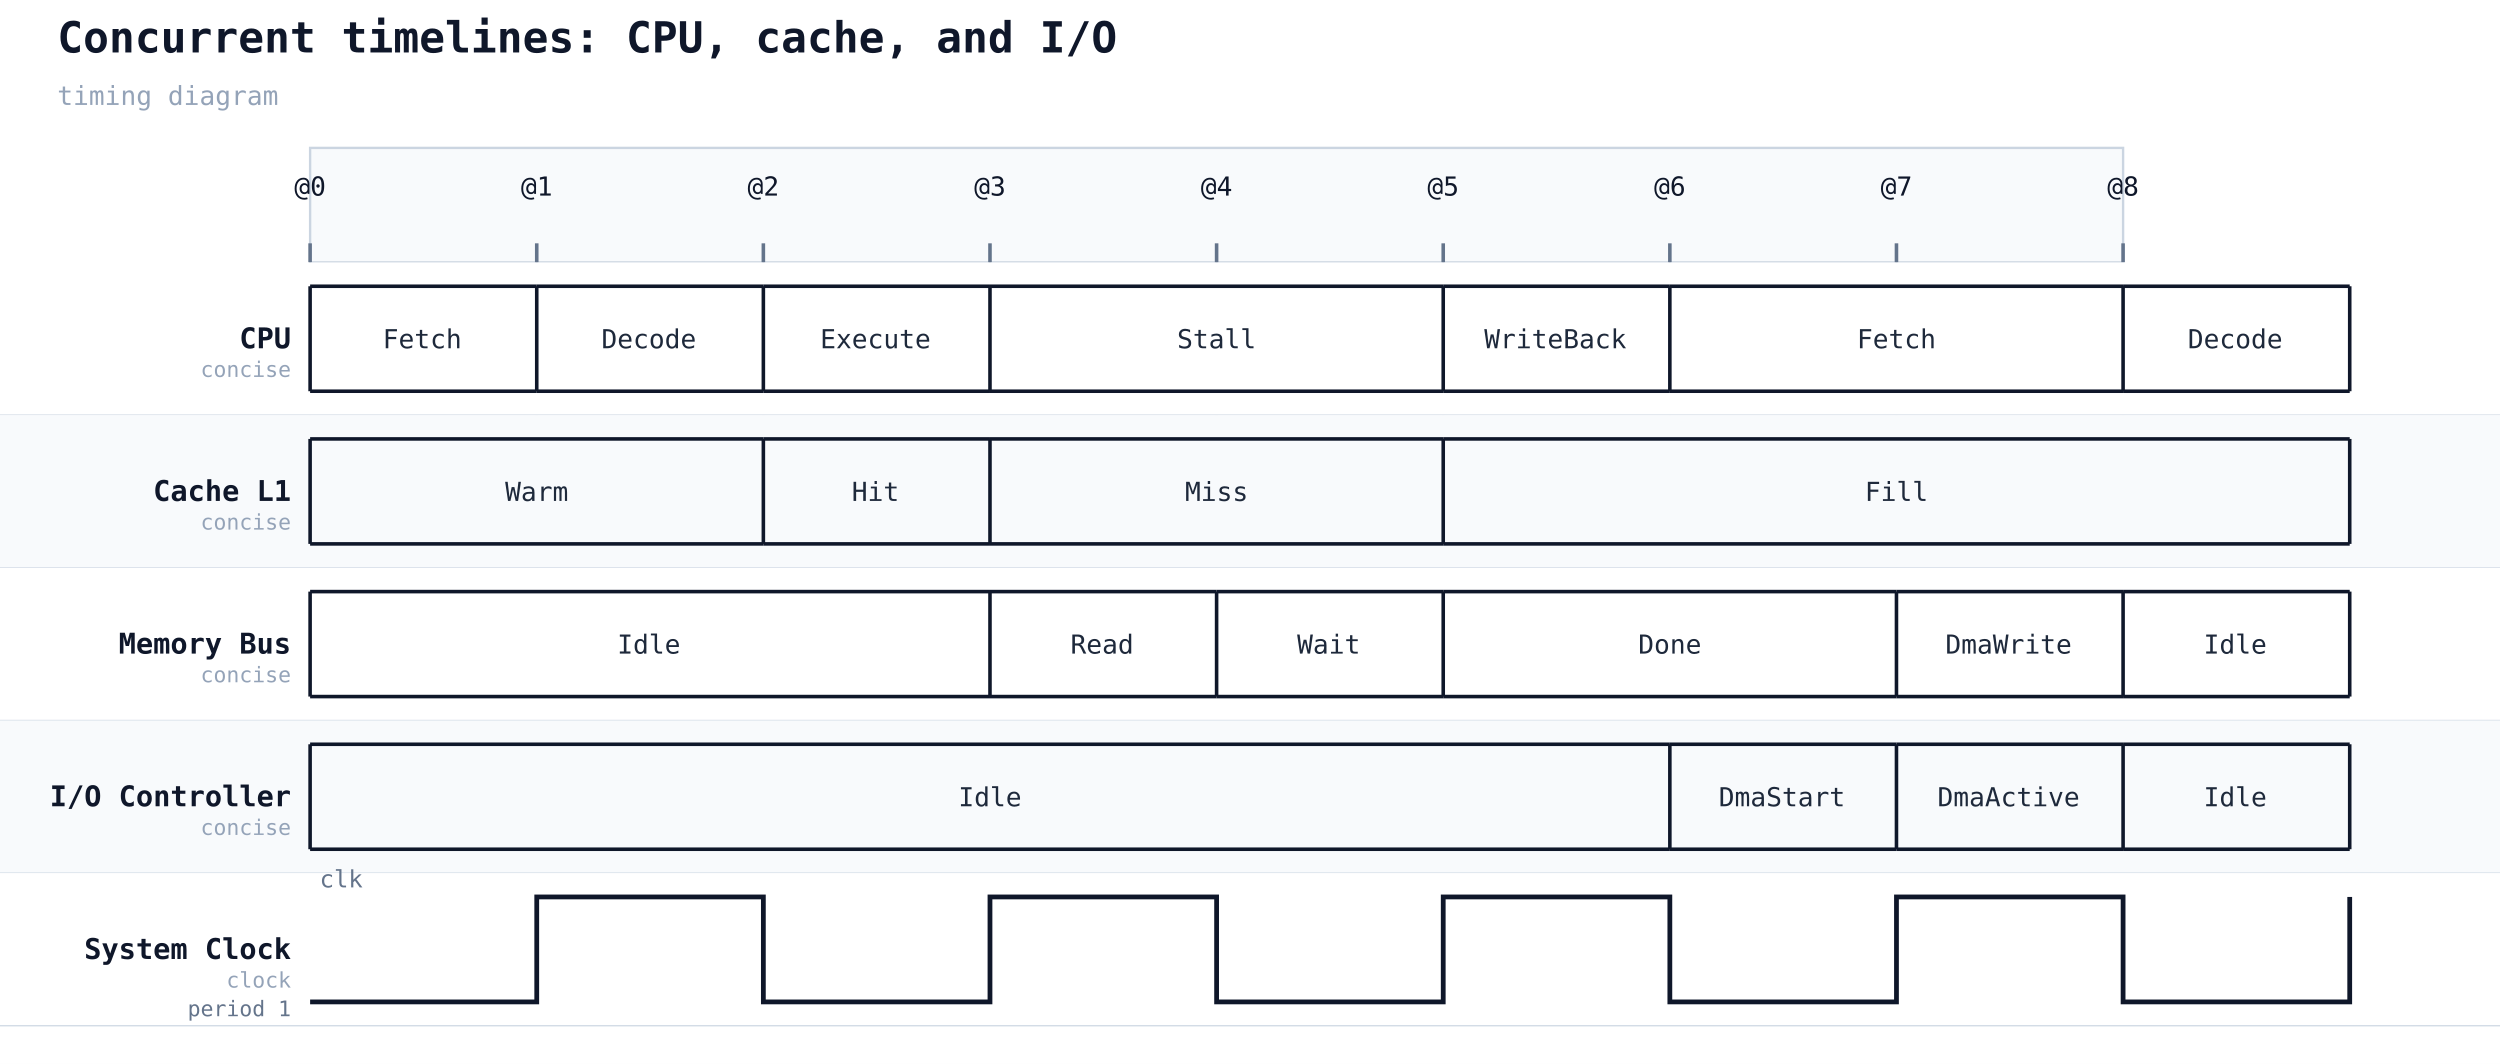
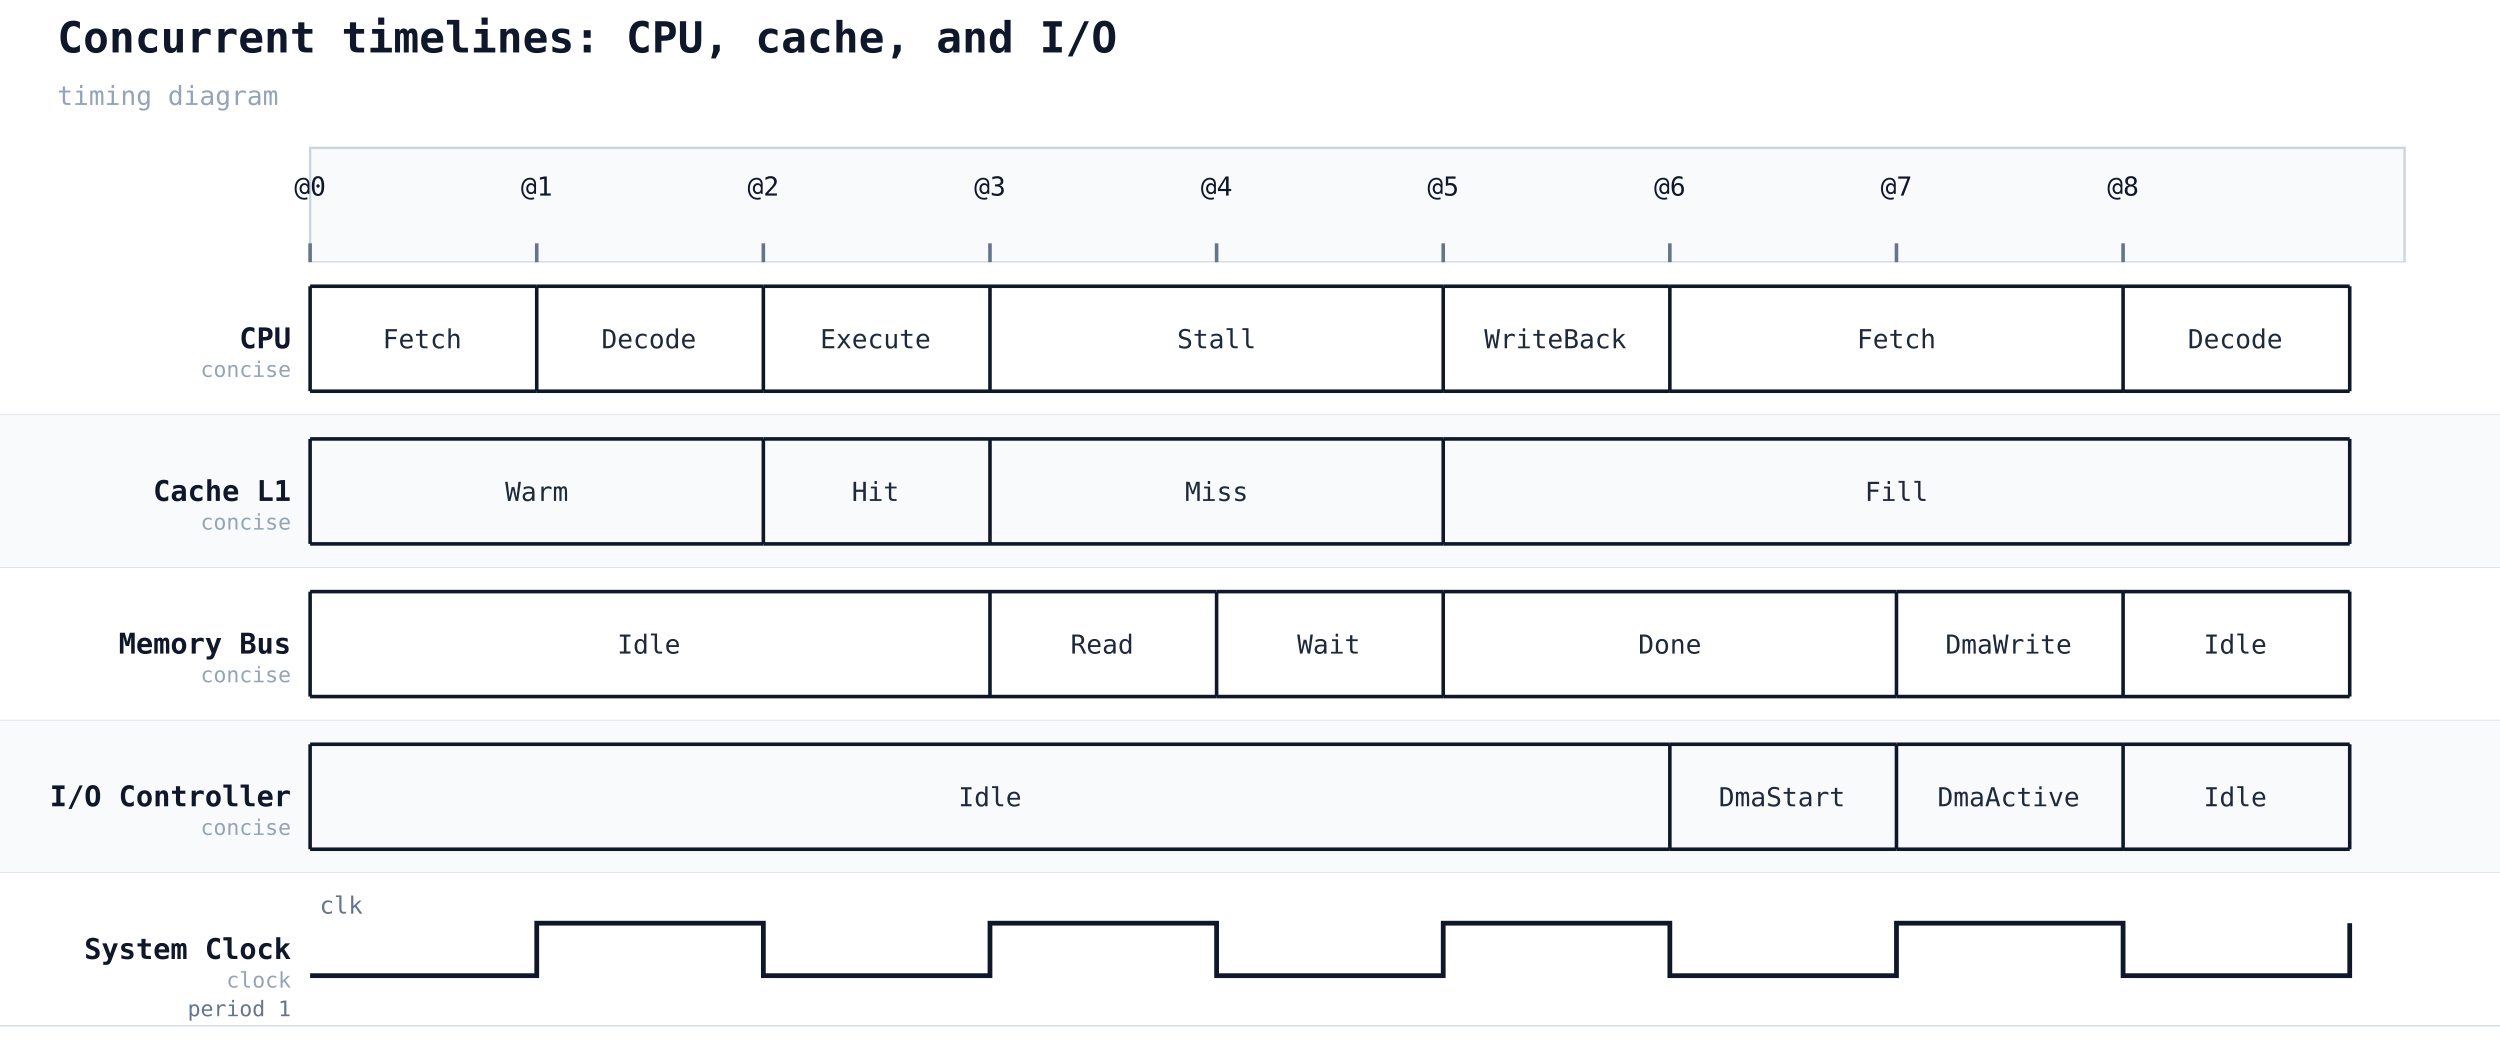
<svg xmlns="http://www.w3.org/2000/svg" width="1048" height="446" viewBox="0 0 1048 446">
  <rect width="100%" height="100%" fill="#ffffff" />
  <text x="24" y="22" font-family="monospace" font-size="18" font-weight="600" fill="#0f172a">Concurrent timelines: CPU, cache, and I/O</text>
  <text x="24" y="44" font-family="monospace" font-size="11" fill="#94a3b8">timing diagram</text>
-   <rect x="130" y="62" width="760" height="48" fill="#f8fafc" stroke="#cbd5e1" stroke-width="1" />
+   <rect x="130" y="62" width="878" height="48" fill="#f8fafc" stroke="#cbd5e1" stroke-width="1" />
  <line x1="130" y1="110" x2="130" y2="430" stroke="#cbd5e1" stroke-width="1" stroke-dasharray="4 3" />
  <line x1="130" y1="102" x2="130" y2="110" stroke="#64748b" stroke-width="1.5" />
  <text class="timing-tick" x="130" y="82" text-anchor="middle" font-family="monospace" font-size="11" fill="#0f172a">@0</text>
  <line x1="225" y1="110" x2="225" y2="430" stroke="#cbd5e1" stroke-width="1" stroke-dasharray="4 3" />
  <line x1="225" y1="102" x2="225" y2="110" stroke="#64748b" stroke-width="1.5" />
  <text class="timing-tick" x="225" y="82" text-anchor="middle" font-family="monospace" font-size="11" fill="#0f172a">@1</text>
  <line x1="320" y1="110" x2="320" y2="430" stroke="#cbd5e1" stroke-width="1" stroke-dasharray="4 3" />
  <line x1="320" y1="102" x2="320" y2="110" stroke="#64748b" stroke-width="1.5" />
  <text class="timing-tick" x="320" y="82" text-anchor="middle" font-family="monospace" font-size="11" fill="#0f172a">@2</text>
  <line x1="415" y1="110" x2="415" y2="430" stroke="#cbd5e1" stroke-width="1" stroke-dasharray="4 3" />
  <line x1="415" y1="102" x2="415" y2="110" stroke="#64748b" stroke-width="1.5" />
  <text class="timing-tick" x="415" y="82" text-anchor="middle" font-family="monospace" font-size="11" fill="#0f172a">@3</text>
  <line x1="510" y1="110" x2="510" y2="430" stroke="#cbd5e1" stroke-width="1" stroke-dasharray="4 3" />
  <line x1="510" y1="102" x2="510" y2="110" stroke="#64748b" stroke-width="1.5" />
  <text class="timing-tick" x="510" y="82" text-anchor="middle" font-family="monospace" font-size="11" fill="#0f172a">@4</text>
  <line x1="605" y1="110" x2="605" y2="430" stroke="#cbd5e1" stroke-width="1" stroke-dasharray="4 3" />
  <line x1="605" y1="102" x2="605" y2="110" stroke="#64748b" stroke-width="1.5" />
  <text class="timing-tick" x="605" y="82" text-anchor="middle" font-family="monospace" font-size="11" fill="#0f172a">@5</text>
  <line x1="700" y1="110" x2="700" y2="430" stroke="#cbd5e1" stroke-width="1" stroke-dasharray="4 3" />
  <line x1="700" y1="102" x2="700" y2="110" stroke="#64748b" stroke-width="1.5" />
  <text class="timing-tick" x="700" y="82" text-anchor="middle" font-family="monospace" font-size="11" fill="#0f172a">@6</text>
  <line x1="795" y1="110" x2="795" y2="430" stroke="#cbd5e1" stroke-width="1" stroke-dasharray="4 3" />
  <line x1="795" y1="102" x2="795" y2="110" stroke="#64748b" stroke-width="1.5" />
  <text class="timing-tick" x="795" y="82" text-anchor="middle" font-family="monospace" font-size="11" fill="#0f172a">@7</text>
  <line x1="890" y1="110" x2="890" y2="430" stroke="#cbd5e1" stroke-width="1" stroke-dasharray="4 3" />
  <line x1="890" y1="102" x2="890" y2="110" stroke="#64748b" stroke-width="1.5" />
  <text class="timing-tick" x="890" y="82" text-anchor="middle" font-family="monospace" font-size="11" fill="#0f172a">@8</text>
  <line x1="130" y1="106" x2="130" y2="110" stroke="#64748b" stroke-width="0.75" />
  <line x1="225" y1="106" x2="225" y2="110" stroke="#64748b" stroke-width="0.75" />
  <line x1="320" y1="106" x2="320" y2="110" stroke="#64748b" stroke-width="0.75" />
  <line x1="415" y1="106" x2="415" y2="110" stroke="#64748b" stroke-width="0.75" />
  <line x1="510" y1="106" x2="510" y2="110" stroke="#64748b" stroke-width="0.75" />
  <line x1="605" y1="106" x2="605" y2="110" stroke="#64748b" stroke-width="0.75" />
  <line x1="700" y1="106" x2="700" y2="110" stroke="#64748b" stroke-width="0.75" />
  <line x1="795" y1="106" x2="795" y2="110" stroke="#64748b" stroke-width="0.75" />
  <rect x="0" y="110" width="1048" height="64" fill="#ffffff" />
  <text x="122" y="146" font-family="monospace" font-size="12" font-weight="600" fill="#0f172a" text-anchor="end">CPU</text>
  <text x="122" y="158" font-family="monospace" font-size="9" fill="#94a3b8" text-anchor="end">concise</text>
  <line x1="0" y1="174" x2="1048" y2="174" stroke="#cbd5e1" stroke-width="0.5" />
  <line x1="130" y1="120" x2="225" y2="120" stroke="#0f172a" stroke-width="1.5" />
  <line x1="130" y1="164" x2="225" y2="164" stroke="#0f172a" stroke-width="1.5" />
  <line x1="130" y1="120" x2="130" y2="164" stroke="#0f172a" stroke-width="1.5" />
  <text x="177" y="146" text-anchor="middle" font-family="monospace" font-size="11" fill="#1e293b">Fetch</text>
  <line x1="225" y1="120" x2="320" y2="120" stroke="#0f172a" stroke-width="1.5" />
  <line x1="225" y1="164" x2="320" y2="164" stroke="#0f172a" stroke-width="1.5" />
  <line x1="225" y1="120" x2="225" y2="164" stroke="#0f172a" stroke-width="1.5" />
  <text x="272" y="146" text-anchor="middle" font-family="monospace" font-size="11" fill="#1e293b">Decode</text>
  <line x1="320" y1="120" x2="415" y2="120" stroke="#0f172a" stroke-width="1.5" />
  <line x1="320" y1="164" x2="415" y2="164" stroke="#0f172a" stroke-width="1.5" />
  <line x1="320" y1="120" x2="320" y2="164" stroke="#0f172a" stroke-width="1.5" />
  <text x="367" y="146" text-anchor="middle" font-family="monospace" font-size="11" fill="#1e293b">Execute</text>
  <line x1="415" y1="120" x2="605" y2="120" stroke="#0f172a" stroke-width="1.5" />
  <line x1="415" y1="164" x2="605" y2="164" stroke="#0f172a" stroke-width="1.5" />
  <line x1="415" y1="120" x2="415" y2="164" stroke="#0f172a" stroke-width="1.5" />
  <text x="510" y="146" text-anchor="middle" font-family="monospace" font-size="11" fill="#1e293b">Stall</text>
  <line x1="605" y1="120" x2="700" y2="120" stroke="#0f172a" stroke-width="1.5" />
  <line x1="605" y1="164" x2="700" y2="164" stroke="#0f172a" stroke-width="1.5" />
  <line x1="605" y1="120" x2="605" y2="164" stroke="#0f172a" stroke-width="1.5" />
  <text x="652" y="146" text-anchor="middle" font-family="monospace" font-size="11" fill="#1e293b">WriteBack</text>
  <line x1="700" y1="120" x2="890" y2="120" stroke="#0f172a" stroke-width="1.5" />
  <line x1="700" y1="164" x2="890" y2="164" stroke="#0f172a" stroke-width="1.5" />
  <line x1="700" y1="120" x2="700" y2="164" stroke="#0f172a" stroke-width="1.5" />
  <text x="795" y="146" text-anchor="middle" font-family="monospace" font-size="11" fill="#1e293b">Fetch</text>
  <line x1="890" y1="120" x2="985" y2="120" stroke="#0f172a" stroke-width="1.5" />
  <line x1="890" y1="164" x2="985" y2="164" stroke="#0f172a" stroke-width="1.5" />
  <line x1="890" y1="120" x2="890" y2="164" stroke="#0f172a" stroke-width="1.5" />
  <text x="937" y="146" text-anchor="middle" font-family="monospace" font-size="11" fill="#1e293b">Decode</text>
  <line x1="985" y1="120" x2="985" y2="164" stroke="#0f172a" stroke-width="1.5" />
  <rect x="0" y="174" width="1048" height="64" fill="#f8fafc" />
  <text x="122" y="210" font-family="monospace" font-size="12" font-weight="600" fill="#0f172a" text-anchor="end">Cache L1</text>
  <text x="122" y="222" font-family="monospace" font-size="9" fill="#94a3b8" text-anchor="end">concise</text>
  <line x1="0" y1="238" x2="1048" y2="238" stroke="#cbd5e1" stroke-width="0.5" />
  <line x1="130" y1="184" x2="320" y2="184" stroke="#0f172a" stroke-width="1.5" />
  <line x1="130" y1="228" x2="320" y2="228" stroke="#0f172a" stroke-width="1.5" />
  <line x1="130" y1="184" x2="130" y2="228" stroke="#0f172a" stroke-width="1.5" />
  <text x="225" y="210" text-anchor="middle" font-family="monospace" font-size="11" fill="#1e293b">Warm</text>
  <line x1="320" y1="184" x2="415" y2="184" stroke="#0f172a" stroke-width="1.5" />
  <line x1="320" y1="228" x2="415" y2="228" stroke="#0f172a" stroke-width="1.5" />
  <line x1="320" y1="184" x2="320" y2="228" stroke="#0f172a" stroke-width="1.5" />
  <text x="367" y="210" text-anchor="middle" font-family="monospace" font-size="11" fill="#1e293b">Hit</text>
  <line x1="415" y1="184" x2="605" y2="184" stroke="#0f172a" stroke-width="1.5" />
  <line x1="415" y1="228" x2="605" y2="228" stroke="#0f172a" stroke-width="1.5" />
  <line x1="415" y1="184" x2="415" y2="228" stroke="#0f172a" stroke-width="1.5" />
  <text x="510" y="210" text-anchor="middle" font-family="monospace" font-size="11" fill="#1e293b">Miss</text>
  <line x1="605" y1="184" x2="985" y2="184" stroke="#0f172a" stroke-width="1.5" />
  <line x1="605" y1="228" x2="985" y2="228" stroke="#0f172a" stroke-width="1.5" />
  <line x1="605" y1="184" x2="605" y2="228" stroke="#0f172a" stroke-width="1.5" />
  <text x="795" y="210" text-anchor="middle" font-family="monospace" font-size="11" fill="#1e293b">Fill</text>
  <line x1="985" y1="184" x2="985" y2="228" stroke="#0f172a" stroke-width="1.5" />
  <rect x="0" y="238" width="1048" height="64" fill="#ffffff" />
  <text x="122" y="274" font-family="monospace" font-size="12" font-weight="600" fill="#0f172a" text-anchor="end">Memory Bus</text>
  <text x="122" y="286" font-family="monospace" font-size="9" fill="#94a3b8" text-anchor="end">concise</text>
  <line x1="0" y1="302" x2="1048" y2="302" stroke="#cbd5e1" stroke-width="0.5" />
  <line x1="130" y1="248" x2="415" y2="248" stroke="#0f172a" stroke-width="1.5" />
  <line x1="130" y1="292" x2="415" y2="292" stroke="#0f172a" stroke-width="1.5" />
  <line x1="130" y1="248" x2="130" y2="292" stroke="#0f172a" stroke-width="1.5" />
  <text x="272" y="274" text-anchor="middle" font-family="monospace" font-size="11" fill="#1e293b">Idle</text>
  <line x1="415" y1="248" x2="510" y2="248" stroke="#0f172a" stroke-width="1.5" />
  <line x1="415" y1="292" x2="510" y2="292" stroke="#0f172a" stroke-width="1.5" />
  <line x1="415" y1="248" x2="415" y2="292" stroke="#0f172a" stroke-width="1.5" />
  <text x="462" y="274" text-anchor="middle" font-family="monospace" font-size="11" fill="#1e293b">Read</text>
  <line x1="510" y1="248" x2="605" y2="248" stroke="#0f172a" stroke-width="1.5" />
  <line x1="510" y1="292" x2="605" y2="292" stroke="#0f172a" stroke-width="1.5" />
  <line x1="510" y1="248" x2="510" y2="292" stroke="#0f172a" stroke-width="1.5" />
  <text x="557" y="274" text-anchor="middle" font-family="monospace" font-size="11" fill="#1e293b">Wait</text>
  <line x1="605" y1="248" x2="795" y2="248" stroke="#0f172a" stroke-width="1.5" />
  <line x1="605" y1="292" x2="795" y2="292" stroke="#0f172a" stroke-width="1.5" />
  <line x1="605" y1="248" x2="605" y2="292" stroke="#0f172a" stroke-width="1.5" />
  <text x="700" y="274" text-anchor="middle" font-family="monospace" font-size="11" fill="#1e293b">Done</text>
  <line x1="795" y1="248" x2="890" y2="248" stroke="#0f172a" stroke-width="1.5" />
  <line x1="795" y1="292" x2="890" y2="292" stroke="#0f172a" stroke-width="1.5" />
  <line x1="795" y1="248" x2="795" y2="292" stroke="#0f172a" stroke-width="1.5" />
  <text x="842" y="274" text-anchor="middle" font-family="monospace" font-size="11" fill="#1e293b">DmaWrite</text>
  <line x1="890" y1="248" x2="985" y2="248" stroke="#0f172a" stroke-width="1.5" />
  <line x1="890" y1="292" x2="985" y2="292" stroke="#0f172a" stroke-width="1.5" />
  <line x1="890" y1="248" x2="890" y2="292" stroke="#0f172a" stroke-width="1.5" />
  <text x="937" y="274" text-anchor="middle" font-family="monospace" font-size="11" fill="#1e293b">Idle</text>
  <line x1="985" y1="248" x2="985" y2="292" stroke="#0f172a" stroke-width="1.5" />
  <rect x="0" y="302" width="1048" height="64" fill="#f8fafc" />
  <text x="122" y="338" font-family="monospace" font-size="12" font-weight="600" fill="#0f172a" text-anchor="end">I/O Controller</text>
  <text x="122" y="350" font-family="monospace" font-size="9" fill="#94a3b8" text-anchor="end">concise</text>
  <line x1="0" y1="366" x2="1048" y2="366" stroke="#cbd5e1" stroke-width="0.5" />
  <line x1="130" y1="312" x2="700" y2="312" stroke="#0f172a" stroke-width="1.5" />
  <line x1="130" y1="356" x2="700" y2="356" stroke="#0f172a" stroke-width="1.5" />
  <line x1="130" y1="312" x2="130" y2="356" stroke="#0f172a" stroke-width="1.5" />
  <text x="415" y="338" text-anchor="middle" font-family="monospace" font-size="11" fill="#1e293b">Idle</text>
  <line x1="700" y1="312" x2="795" y2="312" stroke="#0f172a" stroke-width="1.5" />
  <line x1="700" y1="356" x2="795" y2="356" stroke="#0f172a" stroke-width="1.5" />
  <line x1="700" y1="312" x2="700" y2="356" stroke="#0f172a" stroke-width="1.5" />
  <text x="747" y="338" text-anchor="middle" font-family="monospace" font-size="11" fill="#1e293b">DmaStart</text>
  <line x1="795" y1="312" x2="890" y2="312" stroke="#0f172a" stroke-width="1.5" />
  <line x1="795" y1="356" x2="890" y2="356" stroke="#0f172a" stroke-width="1.5" />
  <line x1="795" y1="312" x2="795" y2="356" stroke="#0f172a" stroke-width="1.5" />
  <text x="842" y="338" text-anchor="middle" font-family="monospace" font-size="11" fill="#1e293b">DmaActive</text>
  <line x1="890" y1="312" x2="985" y2="312" stroke="#0f172a" stroke-width="1.5" />
  <line x1="890" y1="356" x2="985" y2="356" stroke="#0f172a" stroke-width="1.5" />
  <line x1="890" y1="312" x2="890" y2="356" stroke="#0f172a" stroke-width="1.5" />
  <text x="937" y="338" text-anchor="middle" font-family="monospace" font-size="11" fill="#1e293b">Idle</text>
  <line x1="985" y1="312" x2="985" y2="356" stroke="#0f172a" stroke-width="1.5" />
  <rect x="0" y="366" width="1048" height="64" fill="#ffffff" />
  <text x="122" y="402" font-family="monospace" font-size="12" font-weight="600" fill="#0f172a" text-anchor="end">System Clock</text>
  <text x="122" y="414" font-family="monospace" font-size="9" fill="#94a3b8" text-anchor="end">clock</text>
  <text x="122" y="426" font-family="monospace" font-size="9" fill="#64748b" text-anchor="end">period 1</text>
  <line x1="0" y1="430" x2="1048" y2="430" stroke="#cbd5e1" stroke-width="0.5" />
-   <polyline data-timing-period="1" data-timing-pulse="1" data-timing-offset="0" points="130,420 225,420 225,376 320,376 320,420 415,420 415,376 510,376 510,420 605,420 605,376 700,376 700,420 795,420 795,376 890,376 890,420 985,420 985,376" fill="none" stroke="#0f172a" stroke-width="2" />
-   <text x="134" y="372" font-family="monospace" font-size="10" fill="#64748b">clk</text>
+   <polyline data-timing-period="1" data-timing-pulse="1" data-timing-offset="0" points="130,409 225,409 225,387 320,387 320,409 415,409 415,387 510,387 510,409 605,409 605,387 700,387 700,409 795,409 795,387 890,387 890,409 985,409 985,387" fill="none" stroke="#0f172a" stroke-width="2" />
+   <text x="134" y="383" font-family="monospace" font-size="10" fill="#64748b">clk</text>
</svg>
